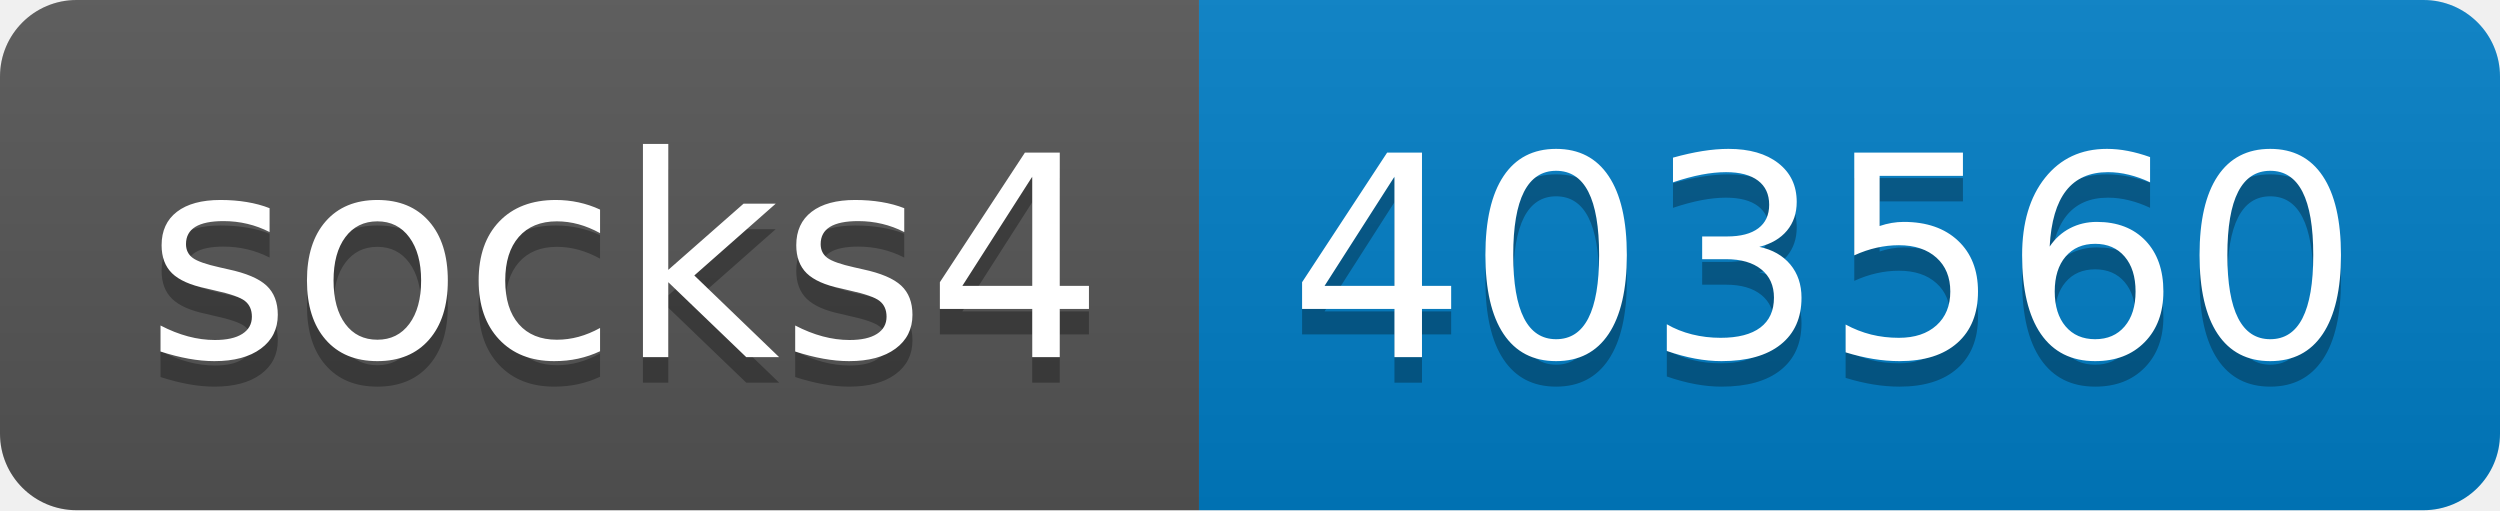
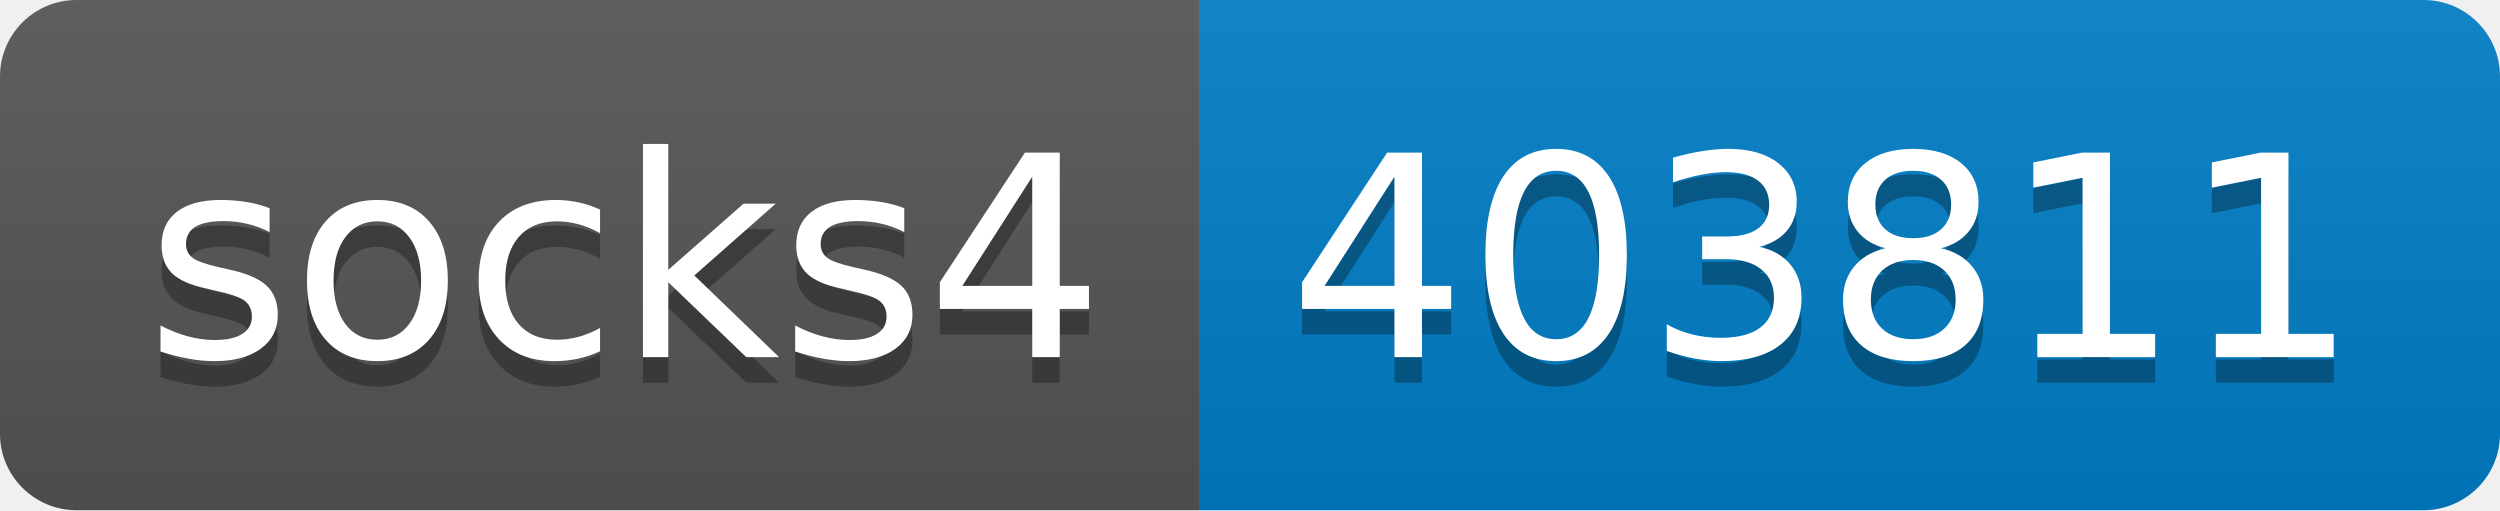
- <svg xmlns="http://www.w3.org/2000/svg" width="98" height="20" role="img" aria-label="socks4: 403560">
+ <svg xmlns="http://www.w3.org/2000/svg" width="98" height="20" role="img" aria-label="socks4: 403811">
  <linearGradient id="s" x2="0" y2="100%">
    <stop offset="0" stop-color="#bbb" stop-opacity=".1" />
    <stop offset="1" stop-opacity=".1" />
  </linearGradient>
  <clipPath id="r">
    <rect width="98" height="20" rx="3" fill="#fff" />
  </clipPath>
  <g clip-path="url(#r)">
    <rect width="47" height="20" fill="#555" />
    <rect x="47" width="51" height="20" fill="#007ec6" />
    <rect width="98" height="20" fill="url(#s)" />
  </g>
  <g fill="#fff" text-anchor="middle" font-family="Verdana,Geneva,DejaVu Sans,sans-serif" text-rendering="geometricPrecision" font-size="110">
    <text aria-hidden="true" x="245" y="150" fill="#010101" fill-opacity=".3" transform="scale(.1)" textLength="370">socks4</text>
    <text x="245" y="140" transform="scale(.1)" fill="#fff" textLength="370">socks4</text>
-     <text aria-hidden="true" x="715" y="150" fill="#010101" fill-opacity=".3" transform="scale(.1)" textLength="410">403560</text>
-     <text x="715" y="140" transform="scale(.1)" fill="#fff" textLength="410">403560</text>
+     <text aria-hidden="true" x="715" y="150" fill="#010101" fill-opacity=".3" transform="scale(.1)" textLength="410">403811</text>
+     <text x="715" y="140" transform="scale(.1)" fill="#fff" textLength="410">403811</text>
  </g>
</svg>
